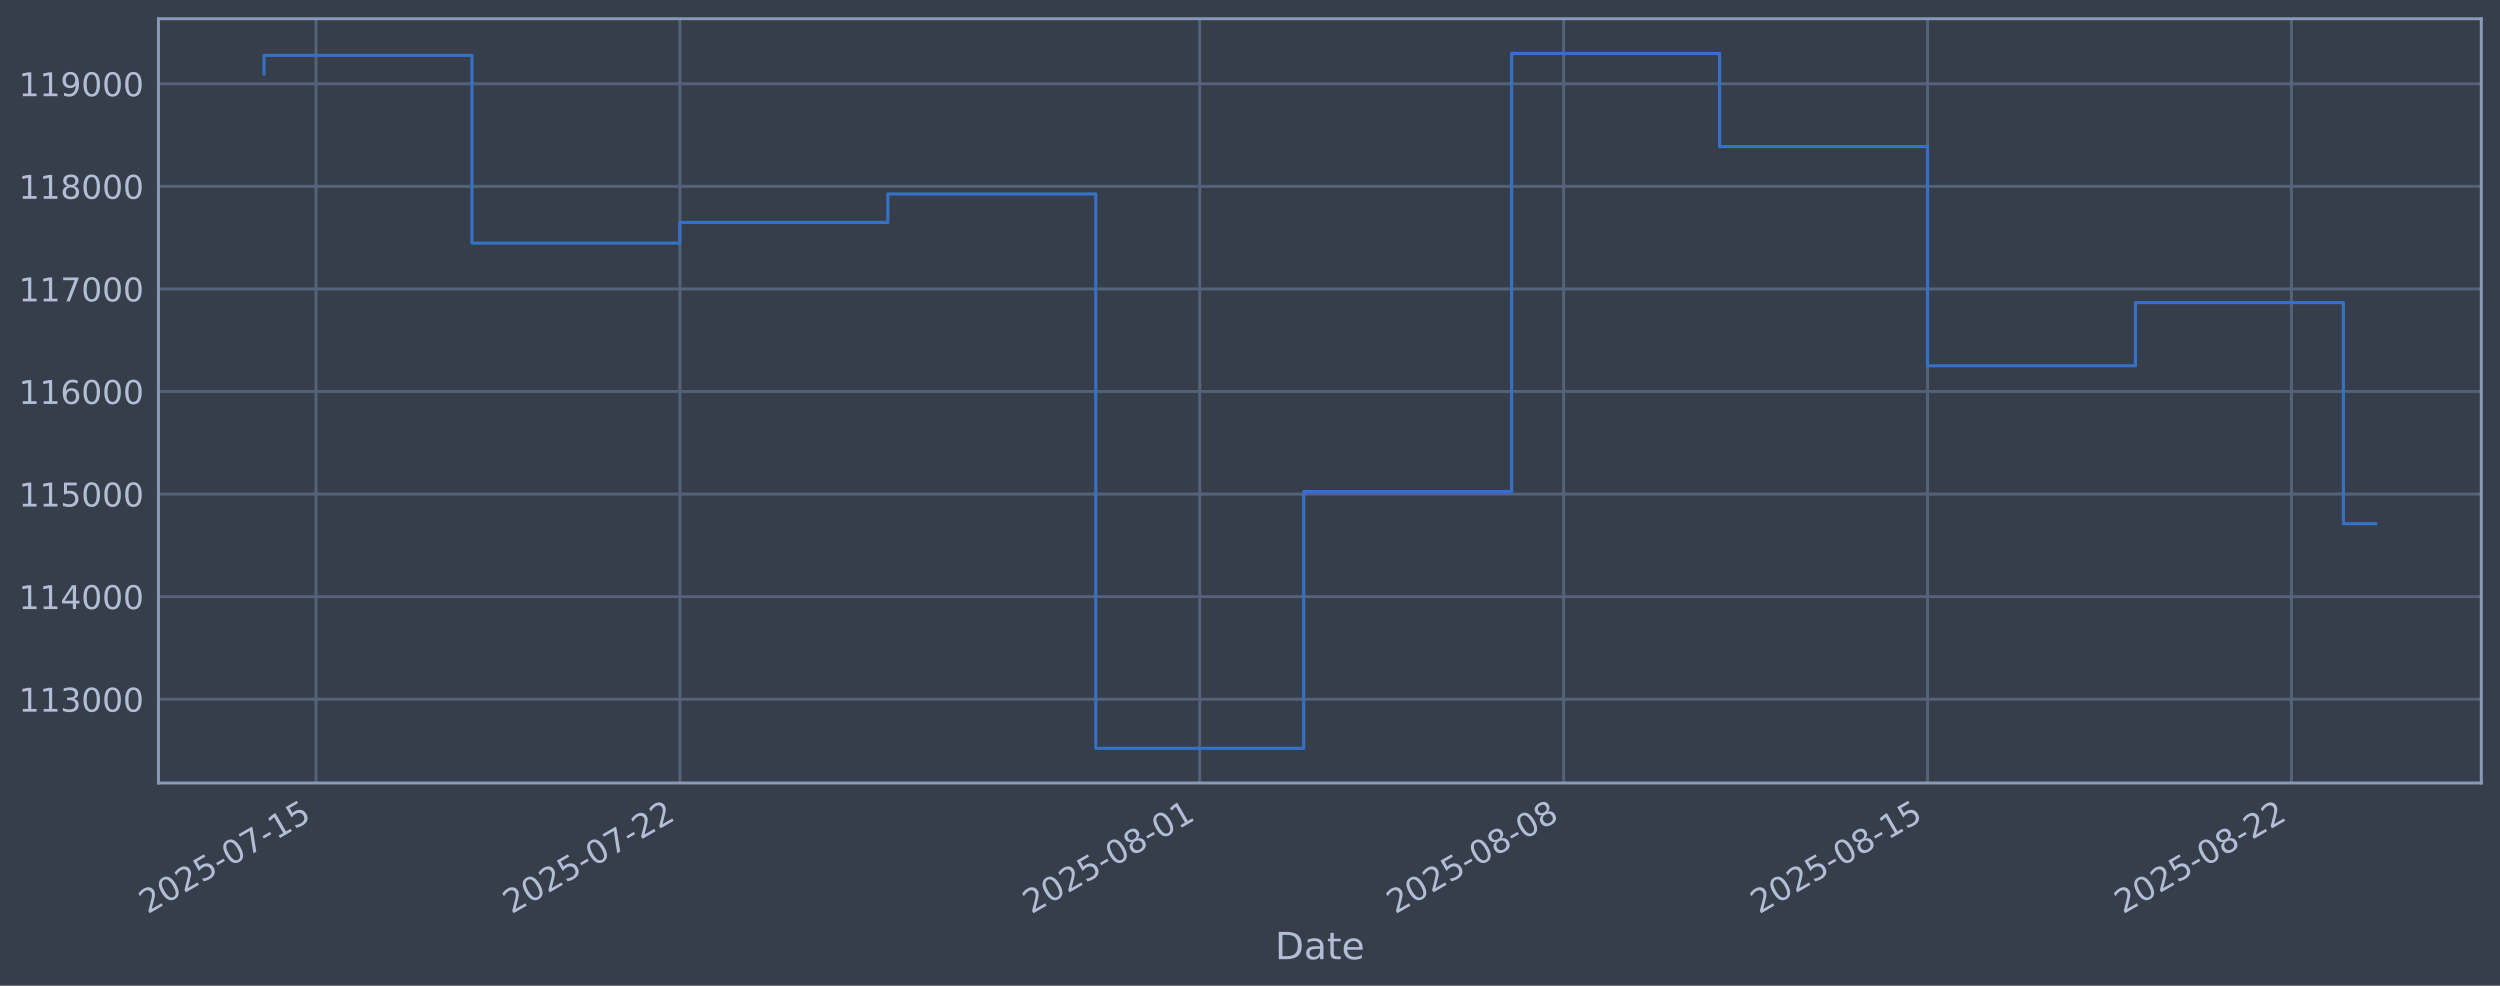
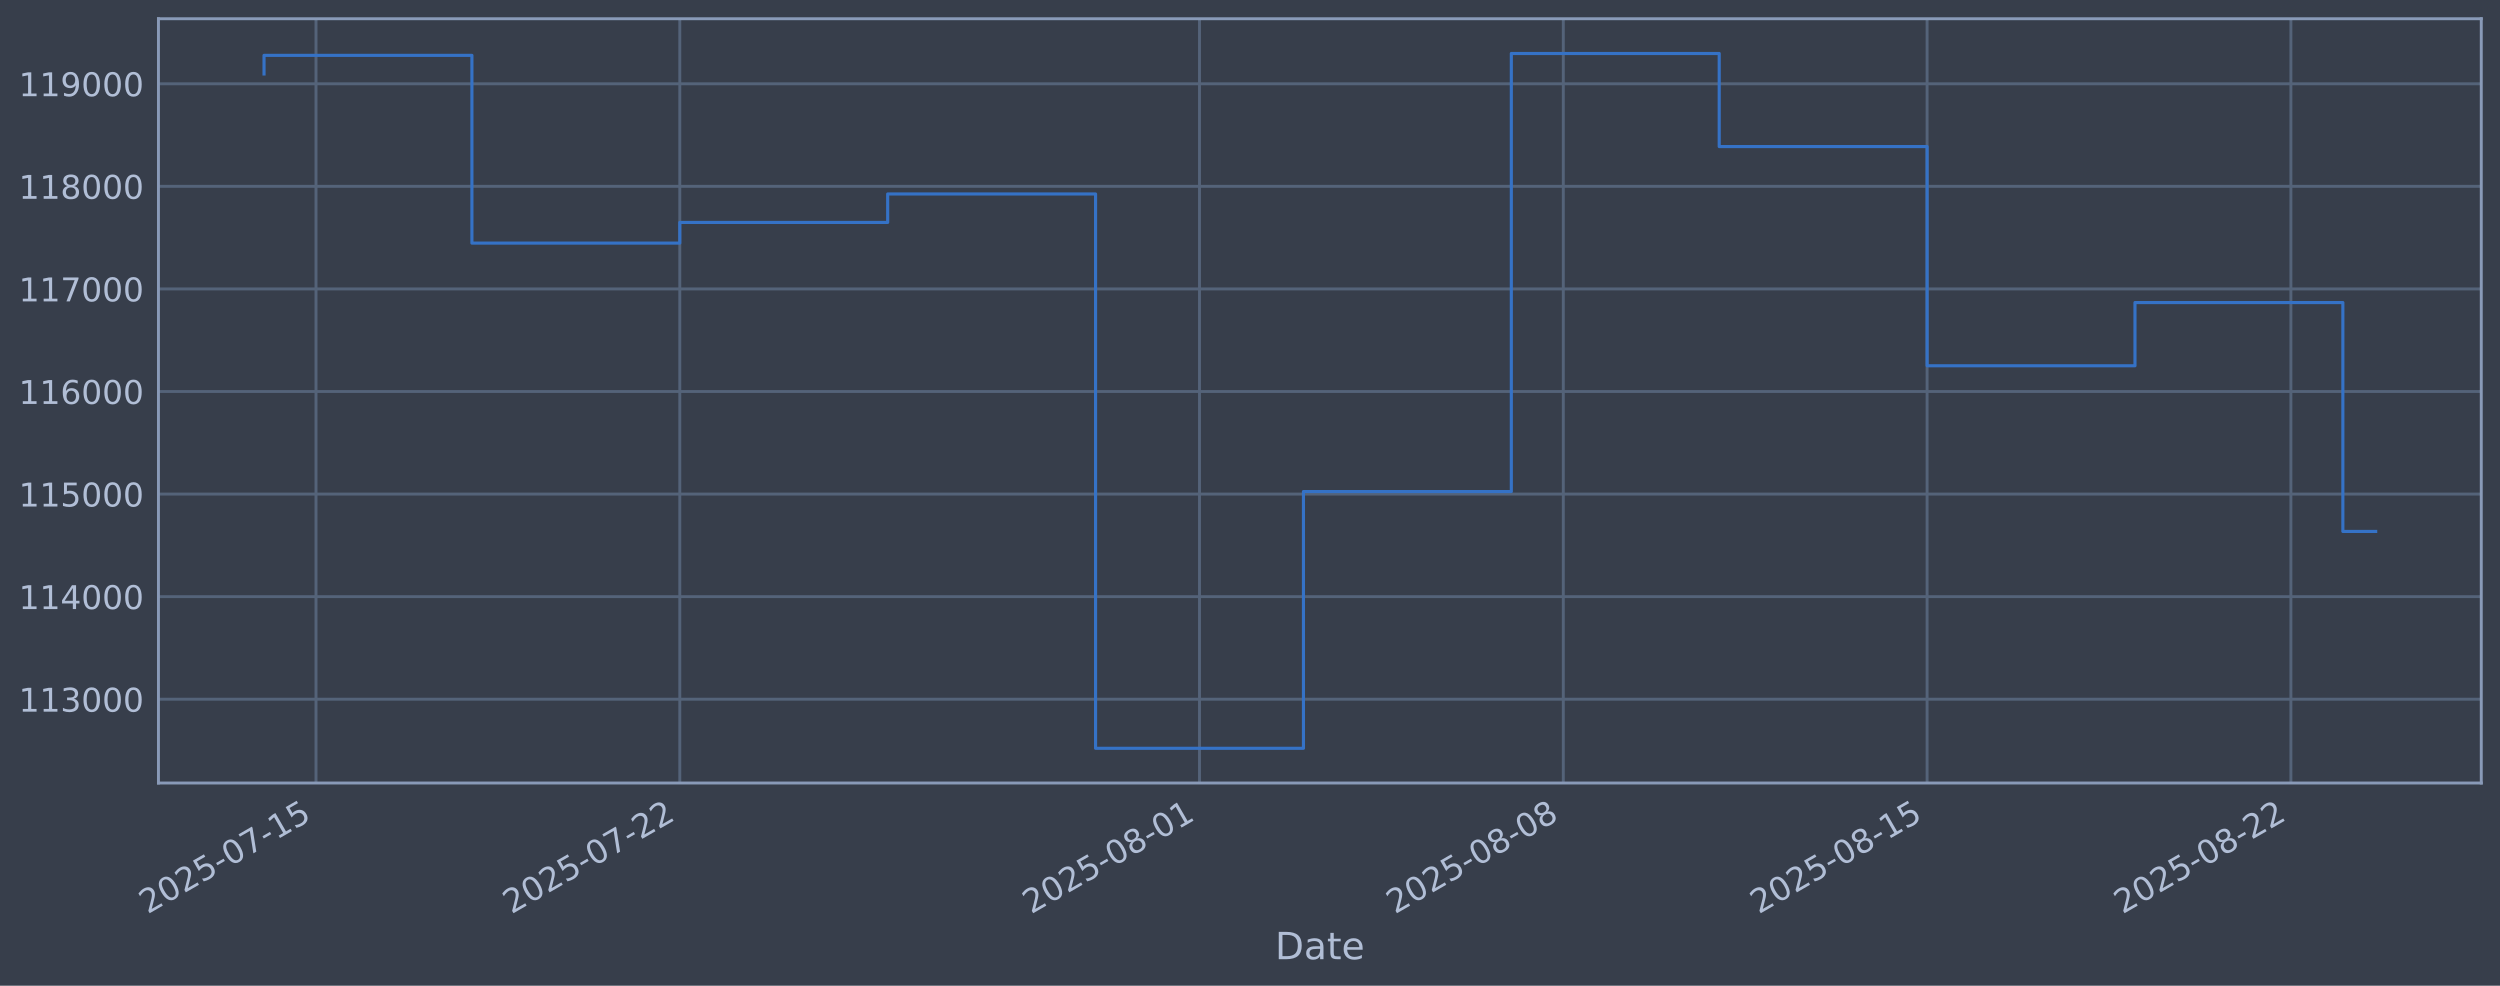
<svg xmlns="http://www.w3.org/2000/svg" xmlns:xlink="http://www.w3.org/1999/xlink" width="960.9pt" height="378.87pt" viewBox="0 0 960.9 378.87" version="1.1">
  <defs>
    <style type="text/css">*{stroke-linejoin: round; stroke-linecap: butt}</style>
  </defs>
  <g id="figure_1">
    <g id="patch_1">
      <path d="M 0 378.87  L 960.9 378.87  L 960.9 0  L 0 0  z " style="fill: #373e4b" />
    </g>
    <g id="axes_1">
      <g id="patch_2">
        <path d="M 60.901 300.96  L 953.701 300.96  L 953.701 7.2  L 60.901 7.2  z " style="fill: #373e4b" />
      </g>
      <g id="matplotlib.axis_1">
        <g id="xtick_1">
          <g id="line2d_1">
-             <path d="M 121.463 300.96  L 121.463 7.2  " clip-path="url(#p5e441cabdd)" style="fill: none; stroke: #546379; stroke-width: 1.12; stroke-linecap: square" />
+             <path d="M 121.458 300.96  L 121.458 7.2  " clip-path="url(#p336c52a5d2)" style="fill: none; stroke: #546379; stroke-width: 1.12; stroke-linecap: square" />
          </g>
          <g id="line2d_2" />
          <g id="text_1">
-             <g style="fill: #b1bed6" transform="translate(56.73748 351.4642) rotate(-30) scale(0.126 -0.126)">
+             <g style="fill: #b1bed6" transform="translate(56.73229 351.4642) rotate(-30) scale(0.126 -0.126)">
              <defs>
                <path id="DejaVuSans-32" d="M 1228 531  L 3431 531  L 3431 0  L 469 0  L 469 531  Q 828 903 1448 1529  Q 2069 2156 2228 2338  Q 2531 2678 2651 2914  Q 2772 3150 2772 3378  Q 2772 3750 2511 3984  Q 2250 4219 1831 4219  Q 1534 4219 1204 4116  Q 875 4013 500 3803  L 500 4441  Q 881 4594 1212 4672  Q 1544 4750 1819 4750  Q 2544 4750 2975 4387  Q 3406 4025 3406 3419  Q 3406 3131 3298 2873  Q 3191 2616 2906 2266  Q 2828 2175 2409 1742  Q 1991 1309 1228 531  z " transform="scale(0.015625)" />
                <path id="DejaVuSans-30" d="M 2034 4250  Q 1547 4250 1301 3770  Q 1056 3291 1056 2328  Q 1056 1369 1301 889  Q 1547 409 2034 409  Q 2525 409 2770 889  Q 3016 1369 3016 2328  Q 3016 3291 2770 3770  Q 2525 4250 2034 4250  z M 2034 4750  Q 2819 4750 3233 4129  Q 3647 3509 3647 2328  Q 3647 1150 3233 529  Q 2819 -91 2034 -91  Q 1250 -91 836 529  Q 422 1150 422 2328  Q 422 3509 836 4129  Q 1250 4750 2034 4750  z " transform="scale(0.015625)" />
                <path id="DejaVuSans-35" d="M 691 4666  L 3169 4666  L 3169 4134  L 1269 4134  L 1269 2991  Q 1406 3038 1543 3061  Q 1681 3084 1819 3084  Q 2600 3084 3056 2656  Q 3513 2228 3513 1497  Q 3513 744 3044 326  Q 2575 -91 1722 -91  Q 1428 -91 1123 -41  Q 819 9 494 109  L 494 744  Q 775 591 1075 516  Q 1375 441 1709 441  Q 2250 441 2565 725  Q 2881 1009 2881 1497  Q 2881 1984 2565 2268  Q 2250 2553 1709 2553  Q 1456 2553 1204 2497  Q 953 2441 691 2322  L 691 4666  z " transform="scale(0.015625)" />
                <path id="DejaVuSans-2d" d="M 313 2009  L 1997 2009  L 1997 1497  L 313 1497  L 313 2009  z " transform="scale(0.015625)" />
                <path id="DejaVuSans-37" d="M 525 4666  L 3525 4666  L 3525 4397  L 1831 0  L 1172 0  L 2766 4134  L 525 4134  L 525 4666  z " transform="scale(0.015625)" />
                <path id="DejaVuSans-31" d="M 794 531  L 1825 531  L 1825 4091  L 703 3866  L 703 4441  L 1819 4666  L 2450 4666  L 2450 531  L 3481 531  L 3481 0  L 794 0  L 794 531  z " transform="scale(0.015625)" />
              </defs>
              <use xlink:href="#DejaVuSans-32" />
              <use xlink:href="#DejaVuSans-30" transform="translate(63.62305 0)" />
              <use xlink:href="#DejaVuSans-32" transform="translate(127.2461 0)" />
              <use xlink:href="#DejaVuSans-35" transform="translate(190.8691 0)" />
              <use xlink:href="#DejaVuSans-2d" transform="translate(254.4922 0)" />
              <use xlink:href="#DejaVuSans-30" transform="translate(290.5762 0)" />
              <use xlink:href="#DejaVuSans-37" transform="translate(354.1992 0)" />
              <use xlink:href="#DejaVuSans-2d" transform="translate(417.8223 0)" />
              <use xlink:href="#DejaVuSans-31" transform="translate(453.9062 0)" />
              <use xlink:href="#DejaVuSans-35" transform="translate(517.5293 0)" />
            </g>
          </g>
        </g>
        <g id="xtick_2">
          <g id="line2d_3">
-             <path d="M 261.328 300.96  L 261.328 7.2  " clip-path="url(#p5e441cabdd)" style="fill: none; stroke: #546379; stroke-width: 1.12; stroke-linecap: square" />
+             <path d="M 261.286 300.96  L 261.286 7.2  " clip-path="url(#p336c52a5d2)" style="fill: none; stroke: #546379; stroke-width: 1.12; stroke-linecap: square" />
          </g>
          <g id="line2d_4" />
          <g id="text_2">
-             <g style="fill: #b1bed6" transform="translate(196.6022 351.4642) rotate(-30) scale(0.126 -0.126)">
+             <g style="fill: #b1bed6" transform="translate(196.5607 351.4642) rotate(-30) scale(0.126 -0.126)">
              <use xlink:href="#DejaVuSans-32" />
              <use xlink:href="#DejaVuSans-30" transform="translate(63.62305 0)" />
              <use xlink:href="#DejaVuSans-32" transform="translate(127.2461 0)" />
              <use xlink:href="#DejaVuSans-35" transform="translate(190.8691 0)" />
              <use xlink:href="#DejaVuSans-2d" transform="translate(254.4922 0)" />
              <use xlink:href="#DejaVuSans-30" transform="translate(290.5762 0)" />
              <use xlink:href="#DejaVuSans-37" transform="translate(354.1992 0)" />
              <use xlink:href="#DejaVuSans-2d" transform="translate(417.8223 0)" />
              <use xlink:href="#DejaVuSans-32" transform="translate(453.9062 0)" />
              <use xlink:href="#DejaVuSans-32" transform="translate(517.5293 0)" />
            </g>
          </g>
        </g>
        <g id="xtick_3">
          <g id="line2d_5">
-             <path d="M 461.134 300.96  L 461.134 7.2  " clip-path="url(#p5e441cabdd)" style="fill: none; stroke: #546379; stroke-width: 1.12; stroke-linecap: square" />
+             <path d="M 461.041 300.96  L 461.041 7.2  " clip-path="url(#p336c52a5d2)" style="fill: none; stroke: #546379; stroke-width: 1.12; stroke-linecap: square" />
          </g>
          <g id="line2d_6" />
          <g id="text_3">
-             <g style="fill: #b1bed6" transform="translate(396.409 351.4642) rotate(-30) scale(0.126 -0.126)">
+             <g style="fill: #b1bed6" transform="translate(396.3155 351.4642) rotate(-30) scale(0.126 -0.126)">
              <defs>
                <path id="DejaVuSans-38" d="M 2034 2216  Q 1584 2216 1326 1975  Q 1069 1734 1069 1313  Q 1069 891 1326 650  Q 1584 409 2034 409  Q 2484 409 2743 651  Q 3003 894 3003 1313  Q 3003 1734 2745 1975  Q 2488 2216 2034 2216  z M 1403 2484  Q 997 2584 770 2862  Q 544 3141 544 3541  Q 544 4100 942 4425  Q 1341 4750 2034 4750  Q 2731 4750 3128 4425  Q 3525 4100 3525 3541  Q 3525 3141 3298 2862  Q 3072 2584 2669 2484  Q 3125 2378 3379 2068  Q 3634 1759 3634 1313  Q 3634 634 3220 271  Q 2806 -91 2034 -91  Q 1263 -91 848 271  Q 434 634 434 1313  Q 434 1759 690 2068  Q 947 2378 1403 2484  z M 1172 3481  Q 1172 3119 1398 2916  Q 1625 2713 2034 2713  Q 2441 2713 2670 2916  Q 2900 3119 2900 3481  Q 2900 3844 2670 4047  Q 2441 4250 2034 4250  Q 1625 4250 1398 4047  Q 1172 3844 1172 3481  z " transform="scale(0.015625)" />
              </defs>
              <use xlink:href="#DejaVuSans-32" />
              <use xlink:href="#DejaVuSans-30" transform="translate(63.62305 0)" />
              <use xlink:href="#DejaVuSans-32" transform="translate(127.2461 0)" />
              <use xlink:href="#DejaVuSans-35" transform="translate(190.8691 0)" />
              <use xlink:href="#DejaVuSans-2d" transform="translate(254.4922 0)" />
              <use xlink:href="#DejaVuSans-30" transform="translate(290.5762 0)" />
              <use xlink:href="#DejaVuSans-38" transform="translate(354.1992 0)" />
              <use xlink:href="#DejaVuSans-2d" transform="translate(417.8223 0)" />
              <use xlink:href="#DejaVuSans-30" transform="translate(453.9062 0)" />
              <use xlink:href="#DejaVuSans-31" transform="translate(517.5293 0)" />
            </g>
          </g>
        </g>
        <g id="xtick_4">
          <g id="line2d_7">
-             <path d="M 600.999 300.96  L 600.999 7.2  " clip-path="url(#p5e441cabdd)" style="fill: none; stroke: #546379; stroke-width: 1.12; stroke-linecap: square" />
+             <path d="M 600.869 300.96  L 600.869 7.2  " clip-path="url(#p336c52a5d2)" style="fill: none; stroke: #546379; stroke-width: 1.12; stroke-linecap: square" />
          </g>
          <g id="line2d_8" />
          <g id="text_4">
-             <g style="fill: #b1bed6" transform="translate(536.2737 351.4642) rotate(-30) scale(0.126 -0.126)">
+             <g style="fill: #b1bed6" transform="translate(536.1439 351.4642) rotate(-30) scale(0.126 -0.126)">
              <use xlink:href="#DejaVuSans-32" />
              <use xlink:href="#DejaVuSans-30" transform="translate(63.62305 0)" />
              <use xlink:href="#DejaVuSans-32" transform="translate(127.2461 0)" />
              <use xlink:href="#DejaVuSans-35" transform="translate(190.8691 0)" />
              <use xlink:href="#DejaVuSans-2d" transform="translate(254.4922 0)" />
              <use xlink:href="#DejaVuSans-30" transform="translate(290.5762 0)" />
              <use xlink:href="#DejaVuSans-38" transform="translate(354.1992 0)" />
              <use xlink:href="#DejaVuSans-2d" transform="translate(417.8223 0)" />
              <use xlink:href="#DejaVuSans-30" transform="translate(453.9062 0)" />
              <use xlink:href="#DejaVuSans-38" transform="translate(517.5293 0)" />
            </g>
          </g>
        </g>
        <g id="xtick_5">
          <g id="line2d_9">
-             <path d="M 740.864 300.96  L 740.864 7.2  " clip-path="url(#p5e441cabdd)" style="fill: none; stroke: #546379; stroke-width: 1.12; stroke-linecap: square" />
+             <path d="M 740.698 300.96  L 740.698 7.2  " clip-path="url(#p336c52a5d2)" style="fill: none; stroke: #546379; stroke-width: 1.12; stroke-linecap: square" />
          </g>
          <g id="line2d_10" />
          <g id="text_5">
-             <g style="fill: #b1bed6" transform="translate(676.1384 351.4642) rotate(-30) scale(0.126 -0.126)">
+             <g style="fill: #b1bed6" transform="translate(675.9722 351.4642) rotate(-30) scale(0.126 -0.126)">
              <use xlink:href="#DejaVuSans-32" />
              <use xlink:href="#DejaVuSans-30" transform="translate(63.62305 0)" />
              <use xlink:href="#DejaVuSans-32" transform="translate(127.2461 0)" />
              <use xlink:href="#DejaVuSans-35" transform="translate(190.8691 0)" />
              <use xlink:href="#DejaVuSans-2d" transform="translate(254.4922 0)" />
              <use xlink:href="#DejaVuSans-30" transform="translate(290.5762 0)" />
              <use xlink:href="#DejaVuSans-38" transform="translate(354.1992 0)" />
              <use xlink:href="#DejaVuSans-2d" transform="translate(417.8223 0)" />
              <use xlink:href="#DejaVuSans-31" transform="translate(453.9062 0)" />
              <use xlink:href="#DejaVuSans-35" transform="translate(517.5293 0)" />
            </g>
          </g>
        </g>
        <g id="xtick_6">
          <g id="line2d_11">
-             <path d="M 880.729 300.96  L 880.729 7.2  " clip-path="url(#p5e441cabdd)" style="fill: none; stroke: #546379; stroke-width: 1.12; stroke-linecap: square" />
+             <path d="M 880.526 300.96  L 880.526 7.2  " clip-path="url(#p336c52a5d2)" style="fill: none; stroke: #546379; stroke-width: 1.12; stroke-linecap: square" />
          </g>
          <g id="line2d_12" />
          <g id="text_6">
-             <g style="fill: #b1bed6" transform="translate(816.0031 351.4642) rotate(-30) scale(0.126 -0.126)">
+             <g style="fill: #b1bed6" transform="translate(815.8006 351.4642) rotate(-30) scale(0.126 -0.126)">
              <use xlink:href="#DejaVuSans-32" />
              <use xlink:href="#DejaVuSans-30" transform="translate(63.62305 0)" />
              <use xlink:href="#DejaVuSans-32" transform="translate(127.2461 0)" />
              <use xlink:href="#DejaVuSans-35" transform="translate(190.8691 0)" />
              <use xlink:href="#DejaVuSans-2d" transform="translate(254.4922 0)" />
              <use xlink:href="#DejaVuSans-30" transform="translate(290.5762 0)" />
              <use xlink:href="#DejaVuSans-38" transform="translate(354.1992 0)" />
              <use xlink:href="#DejaVuSans-2d" transform="translate(417.8223 0)" />
              <use xlink:href="#DejaVuSans-32" transform="translate(453.9062 0)" />
              <use xlink:href="#DejaVuSans-32" transform="translate(517.5293 0)" />
            </g>
          </g>
        </g>
        <g id="text_7">
          <g style="fill: #b1bed6" transform="translate(490.0914 368.6753) scale(0.144 -0.144)">
            <defs>
              <path id="DejaVuSans-44" d="M 1259 4147  L 1259 519  L 2022 519  Q 2988 519 3436 956  Q 3884 1394 3884 2338  Q 3884 3275 3436 3711  Q 2988 4147 2022 4147  L 1259 4147  z M 628 4666  L 1925 4666  Q 3281 4666 3915 4102  Q 4550 3538 4550 2338  Q 4550 1131 3912 565  Q 3275 0 1925 0  L 628 0  L 628 4666  z " transform="scale(0.015625)" />
              <path id="DejaVuSans-61" d="M 2194 1759  Q 1497 1759 1228 1600  Q 959 1441 959 1056  Q 959 750 1161 570  Q 1363 391 1709 391  Q 2188 391 2477 730  Q 2766 1069 2766 1631  L 2766 1759  L 2194 1759  z M 3341 1997  L 3341 0  L 2766 0  L 2766 531  Q 2569 213 2275 61  Q 1981 -91 1556 -91  Q 1019 -91 701 211  Q 384 513 384 1019  Q 384 1609 779 1909  Q 1175 2209 1959 2209  L 2766 2209  L 2766 2266  Q 2766 2663 2505 2880  Q 2244 3097 1772 3097  Q 1472 3097 1187 3025  Q 903 2953 641 2809  L 641 3341  Q 956 3463 1253 3523  Q 1550 3584 1831 3584  Q 2591 3584 2966 3190  Q 3341 2797 3341 1997  z " transform="scale(0.015625)" />
              <path id="DejaVuSans-74" d="M 1172 4494  L 1172 3500  L 2356 3500  L 2356 3053  L 1172 3053  L 1172 1153  Q 1172 725 1289 603  Q 1406 481 1766 481  L 2356 481  L 2356 0  L 1766 0  Q 1100 0 847 248  Q 594 497 594 1153  L 594 3053  L 172 3053  L 172 3500  L 594 3500  L 594 4494  L 1172 4494  z " transform="scale(0.015625)" />
              <path id="DejaVuSans-65" d="M 3597 1894  L 3597 1613  L 953 1613  Q 991 1019 1311 708  Q 1631 397 2203 397  Q 2534 397 2845 478  Q 3156 559 3463 722  L 3463 178  Q 3153 47 2828 -22  Q 2503 -91 2169 -91  Q 1331 -91 842 396  Q 353 884 353 1716  Q 353 2575 817 3079  Q 1281 3584 2069 3584  Q 2775 3584 3186 3129  Q 3597 2675 3597 1894  z M 3022 2063  Q 3016 2534 2758 2815  Q 2500 3097 2075 3097  Q 1594 3097 1305 2825  Q 1016 2553 972 2059  L 3022 2063  z " transform="scale(0.015625)" />
            </defs>
            <use xlink:href="#DejaVuSans-44" />
            <use xlink:href="#DejaVuSans-61" transform="translate(77.00195 0)" />
            <use xlink:href="#DejaVuSans-74" transform="translate(138.2812 0)" />
            <use xlink:href="#DejaVuSans-65" transform="translate(177.4902 0)" />
          </g>
        </g>
      </g>
      <g id="matplotlib.axis_2">
        <g id="ytick_1">
          <g id="line2d_13">
-             <path d="M 60.901 268.75  L 953.701 268.75  " clip-path="url(#p5e441cabdd)" style="fill: none; stroke: #546379; stroke-width: 1.12; stroke-linecap: square" />
+             <path d="M 60.901 268.75  L 953.701 268.75  " clip-path="url(#p336c52a5d2)" style="fill: none; stroke: #546379; stroke-width: 1.12; stroke-linecap: square" />
          </g>
          <g id="line2d_14" />
          <g id="text_8">
            <g style="fill: #b1bed6" transform="translate(7.2 273.5373) scale(0.126 -0.126)">
              <defs>
                <path id="DejaVuSans-33" d="M 2597 2516  Q 3050 2419 3304 2112  Q 3559 1806 3559 1356  Q 3559 666 3084 287  Q 2609 -91 1734 -91  Q 1441 -91 1130 -33  Q 819 25 488 141  L 488 750  Q 750 597 1062 519  Q 1375 441 1716 441  Q 2309 441 2620 675  Q 2931 909 2931 1356  Q 2931 1769 2642 2001  Q 2353 2234 1838 2234  L 1294 2234  L 1294 2753  L 1863 2753  Q 2328 2753 2575 2939  Q 2822 3125 2822 3475  Q 2822 3834 2567 4026  Q 2313 4219 1838 4219  Q 1578 4219 1281 4162  Q 984 4106 628 3988  L 628 4550  Q 988 4650 1302 4700  Q 1616 4750 1894 4750  Q 2613 4750 3031 4423  Q 3450 4097 3450 3541  Q 3450 3153 3228 2886  Q 3006 2619 2597 2516  z " transform="scale(0.015625)" />
              </defs>
              <use xlink:href="#DejaVuSans-31" />
              <use xlink:href="#DejaVuSans-31" transform="translate(63.62305 0)" />
              <use xlink:href="#DejaVuSans-33" transform="translate(127.2461 0)" />
              <use xlink:href="#DejaVuSans-30" transform="translate(190.8691 0)" />
              <use xlink:href="#DejaVuSans-30" transform="translate(254.4922 0)" />
              <use xlink:href="#DejaVuSans-30" transform="translate(318.1152 0)" />
            </g>
          </g>
        </g>
        <g id="ytick_2">
          <g id="line2d_15">
-             <path d="M 60.901 229.325  L 953.701 229.325  " clip-path="url(#p5e441cabdd)" style="fill: none; stroke: #546379; stroke-width: 1.12; stroke-linecap: square" />
+             <path d="M 60.901 229.325  L 953.701 229.325  " clip-path="url(#p336c52a5d2)" style="fill: none; stroke: #546379; stroke-width: 1.12; stroke-linecap: square" />
          </g>
          <g id="line2d_16" />
          <g id="text_9">
            <g style="fill: #b1bed6" transform="translate(7.2 234.1122) scale(0.126 -0.126)">
              <defs>
                <path id="DejaVuSans-34" d="M 2419 4116  L 825 1625  L 2419 1625  L 2419 4116  z M 2253 4666  L 3047 4666  L 3047 1625  L 3713 1625  L 3713 1100  L 3047 1100  L 3047 0  L 2419 0  L 2419 1100  L 313 1100  L 313 1709  L 2253 4666  z " transform="scale(0.015625)" />
              </defs>
              <use xlink:href="#DejaVuSans-31" />
              <use xlink:href="#DejaVuSans-31" transform="translate(63.62305 0)" />
              <use xlink:href="#DejaVuSans-34" transform="translate(127.2461 0)" />
              <use xlink:href="#DejaVuSans-30" transform="translate(190.8691 0)" />
              <use xlink:href="#DejaVuSans-30" transform="translate(254.4922 0)" />
              <use xlink:href="#DejaVuSans-30" transform="translate(318.1152 0)" />
            </g>
          </g>
        </g>
        <g id="ytick_3">
          <g id="line2d_17">
-             <path d="M 60.901 189.9  L 953.701 189.9  " clip-path="url(#p5e441cabdd)" style="fill: none; stroke: #546379; stroke-width: 1.12; stroke-linecap: square" />
+             <path d="M 60.901 189.9  L 953.701 189.9  " clip-path="url(#p336c52a5d2)" style="fill: none; stroke: #546379; stroke-width: 1.12; stroke-linecap: square" />
          </g>
          <g id="line2d_18" />
          <g id="text_10">
            <g style="fill: #b1bed6" transform="translate(7.2 194.6871) scale(0.126 -0.126)">
              <use xlink:href="#DejaVuSans-31" />
              <use xlink:href="#DejaVuSans-31" transform="translate(63.62305 0)" />
              <use xlink:href="#DejaVuSans-35" transform="translate(127.2461 0)" />
              <use xlink:href="#DejaVuSans-30" transform="translate(190.8691 0)" />
              <use xlink:href="#DejaVuSans-30" transform="translate(254.4922 0)" />
              <use xlink:href="#DejaVuSans-30" transform="translate(318.1152 0)" />
            </g>
          </g>
        </g>
        <g id="ytick_4">
          <g id="line2d_19">
-             <path d="M 60.901 150.475  L 953.701 150.475  " clip-path="url(#p5e441cabdd)" style="fill: none; stroke: #546379; stroke-width: 1.12; stroke-linecap: square" />
+             <path d="M 60.901 150.475  L 953.701 150.475  " clip-path="url(#p336c52a5d2)" style="fill: none; stroke: #546379; stroke-width: 1.12; stroke-linecap: square" />
          </g>
          <g id="line2d_20" />
          <g id="text_11">
            <g style="fill: #b1bed6" transform="translate(7.2 155.262) scale(0.126 -0.126)">
              <defs>
                <path id="DejaVuSans-36" d="M 2113 2584  Q 1688 2584 1439 2293  Q 1191 2003 1191 1497  Q 1191 994 1439 701  Q 1688 409 2113 409  Q 2538 409 2786 701  Q 3034 994 3034 1497  Q 3034 2003 2786 2293  Q 2538 2584 2113 2584  z M 3366 4563  L 3366 3988  Q 3128 4100 2886 4159  Q 2644 4219 2406 4219  Q 1781 4219 1451 3797  Q 1122 3375 1075 2522  Q 1259 2794 1537 2939  Q 1816 3084 2150 3084  Q 2853 3084 3261 2657  Q 3669 2231 3669 1497  Q 3669 778 3244 343  Q 2819 -91 2113 -91  Q 1303 -91 875 529  Q 447 1150 447 2328  Q 447 3434 972 4092  Q 1497 4750 2381 4750  Q 2619 4750 2861 4703  Q 3103 4656 3366 4563  z " transform="scale(0.015625)" />
              </defs>
              <use xlink:href="#DejaVuSans-31" />
              <use xlink:href="#DejaVuSans-31" transform="translate(63.62305 0)" />
              <use xlink:href="#DejaVuSans-36" transform="translate(127.2461 0)" />
              <use xlink:href="#DejaVuSans-30" transform="translate(190.8691 0)" />
              <use xlink:href="#DejaVuSans-30" transform="translate(254.4922 0)" />
              <use xlink:href="#DejaVuSans-30" transform="translate(318.1152 0)" />
            </g>
          </g>
        </g>
        <g id="ytick_5">
          <g id="line2d_21">
-             <path d="M 60.901 111.05  L 953.701 111.05  " clip-path="url(#p5e441cabdd)" style="fill: none; stroke: #546379; stroke-width: 1.12; stroke-linecap: square" />
+             <path d="M 60.901 111.05  L 953.701 111.05  " clip-path="url(#p336c52a5d2)" style="fill: none; stroke: #546379; stroke-width: 1.12; stroke-linecap: square" />
          </g>
          <g id="line2d_22" />
          <g id="text_12">
            <g style="fill: #b1bed6" transform="translate(7.2 115.8369) scale(0.126 -0.126)">
              <use xlink:href="#DejaVuSans-31" />
              <use xlink:href="#DejaVuSans-31" transform="translate(63.62305 0)" />
              <use xlink:href="#DejaVuSans-37" transform="translate(127.2461 0)" />
              <use xlink:href="#DejaVuSans-30" transform="translate(190.8691 0)" />
              <use xlink:href="#DejaVuSans-30" transform="translate(254.4922 0)" />
              <use xlink:href="#DejaVuSans-30" transform="translate(318.1152 0)" />
            </g>
          </g>
        </g>
        <g id="ytick_6">
          <g id="line2d_23">
-             <path d="M 60.901 71.625  L 953.701 71.625  " clip-path="url(#p5e441cabdd)" style="fill: none; stroke: #546379; stroke-width: 1.12; stroke-linecap: square" />
+             <path d="M 60.901 71.625  L 953.701 71.625  " clip-path="url(#p336c52a5d2)" style="fill: none; stroke: #546379; stroke-width: 1.12; stroke-linecap: square" />
          </g>
          <g id="line2d_24" />
          <g id="text_13">
            <g style="fill: #b1bed6" transform="translate(7.2 76.4118) scale(0.126 -0.126)">
              <use xlink:href="#DejaVuSans-31" />
              <use xlink:href="#DejaVuSans-31" transform="translate(63.62305 0)" />
              <use xlink:href="#DejaVuSans-38" transform="translate(127.2461 0)" />
              <use xlink:href="#DejaVuSans-30" transform="translate(190.8691 0)" />
              <use xlink:href="#DejaVuSans-30" transform="translate(254.4922 0)" />
              <use xlink:href="#DejaVuSans-30" transform="translate(318.1152 0)" />
            </g>
          </g>
        </g>
        <g id="ytick_7">
          <g id="line2d_25">
-             <path d="M 60.901 32.2  L 953.701 32.2  " clip-path="url(#p5e441cabdd)" style="fill: none; stroke: #546379; stroke-width: 1.12; stroke-linecap: square" />
+             <path d="M 60.901 32.2  L 953.701 32.2  " clip-path="url(#p336c52a5d2)" style="fill: none; stroke: #546379; stroke-width: 1.12; stroke-linecap: square" />
          </g>
          <g id="line2d_26" />
          <g id="text_14">
            <g style="fill: #b1bed6" transform="translate(7.2 36.9867) scale(0.126 -0.126)">
              <defs>
                <path id="DejaVuSans-39" d="M 703 97  L 703 672  Q 941 559 1184 500  Q 1428 441 1663 441  Q 2288 441 2617 861  Q 2947 1281 2994 2138  Q 2813 1869 2534 1725  Q 2256 1581 1919 1581  Q 1219 1581 811 2004  Q 403 2428 403 3163  Q 403 3881 828 4315  Q 1253 4750 1959 4750  Q 2769 4750 3195 4129  Q 3622 3509 3622 2328  Q 3622 1225 3098 567  Q 2575 -91 1691 -91  Q 1453 -91 1209 -44  Q 966 3 703 97  z M 1959 2075  Q 2384 2075 2632 2365  Q 2881 2656 2881 3163  Q 2881 3666 2632 3958  Q 2384 4250 1959 4250  Q 1534 4250 1286 3958  Q 1038 3666 1038 3163  Q 1038 2656 1286 2365  Q 1534 2075 1959 2075  z " transform="scale(0.015625)" />
              </defs>
              <use xlink:href="#DejaVuSans-31" />
              <use xlink:href="#DejaVuSans-31" transform="translate(63.62305 0)" />
              <use xlink:href="#DejaVuSans-39" transform="translate(127.2461 0)" />
              <use xlink:href="#DejaVuSans-30" transform="translate(190.8691 0)" />
              <use xlink:href="#DejaVuSans-30" transform="translate(254.4922 0)" />
              <use xlink:href="#DejaVuSans-30" transform="translate(318.1152 0)" />
            </g>
          </g>
        </g>
      </g>
      <g id="line2d_27">
-         <path d="M 101.482 28.439  L 101.482 21.285  L 181.405 21.285  L 181.405 93.435  L 261.328 93.435  L 261.328 85.489  L 341.25 85.489  L 341.25 74.56  L 421.173 74.56  L 421.173 287.607  L 501.096 287.607  L 501.096 188.936  L 581.019 188.936  L 581.019 20.553  L 660.941 20.553  L 660.941 56.332  L 740.864 56.332  L 740.864 140.575  L 820.787 140.575  L 820.787 116.295  L 900.709 116.295  L 900.709 201.281  L 913.119 201.281  " clip-path="url(#p5e441cabdd)" style="fill: none; stroke: #3572c6; stroke-width: 1.2; stroke-linecap: square" />
+         <path d="M 101.482 28.439  L 101.482 21.285  L 181.384 21.285  L 181.384 93.435  L 261.286 93.435  L 261.286 85.489  L 341.188 85.489  L 341.188 74.56  L 421.09 74.56  L 421.09 287.607  L 500.992 287.607  L 500.992 188.936  L 580.894 188.936  L 580.894 20.553  L 660.796 20.553  L 660.796 56.332  L 740.698 56.332  L 740.698 140.575  L 820.6 140.575  L 820.6 116.295  L 900.502 116.295  L 900.502 204.262  L 913.119 204.262  " clip-path="url(#p336c52a5d2)" style="fill: none; stroke: #3572c6; stroke-width: 1.2; stroke-linecap: square" />
      </g>
      <g id="patch_3">
        <path d="M 60.901 300.96  L 60.901 7.2  " style="fill: none; stroke: #899ab8; stroke-width: 1.12; stroke-linejoin: miter; stroke-linecap: square" />
      </g>
      <g id="patch_4">
        <path d="M 953.701 300.96  L 953.701 7.2  " style="fill: none; stroke: #899ab8; stroke-width: 1.12; stroke-linejoin: miter; stroke-linecap: square" />
      </g>
      <g id="patch_5">
        <path d="M 60.901 300.96  L 953.701 300.96  " style="fill: none; stroke: #899ab8; stroke-width: 1.12; stroke-linejoin: miter; stroke-linecap: square" />
      </g>
      <g id="patch_6">
        <path d="M 60.901 7.2  L 953.701 7.2  " style="fill: none; stroke: #899ab8; stroke-width: 1.12; stroke-linejoin: miter; stroke-linecap: square" />
      </g>
    </g>
  </g>
  <defs>
-     <clipPath id="p5e441cabdd">
+     <clipPath id="p336c52a5d2">
      <rect x="60.901" y="7.2" width="892.8" height="293.76" />
    </clipPath>
  </defs>
</svg>
